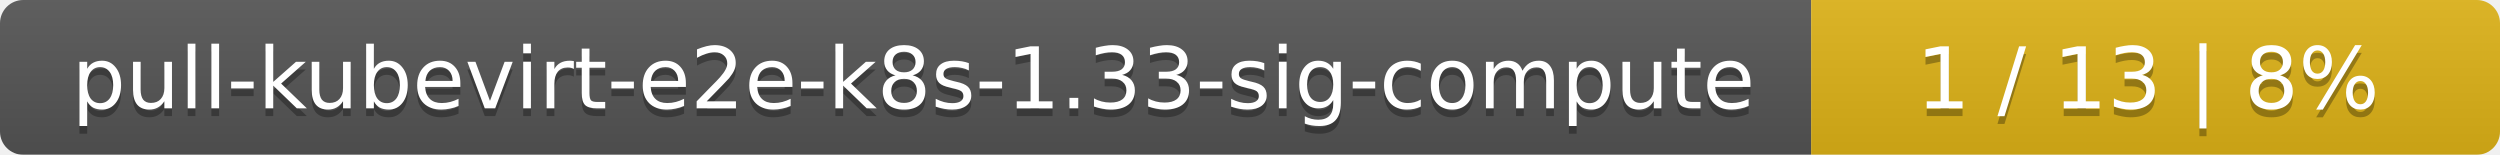
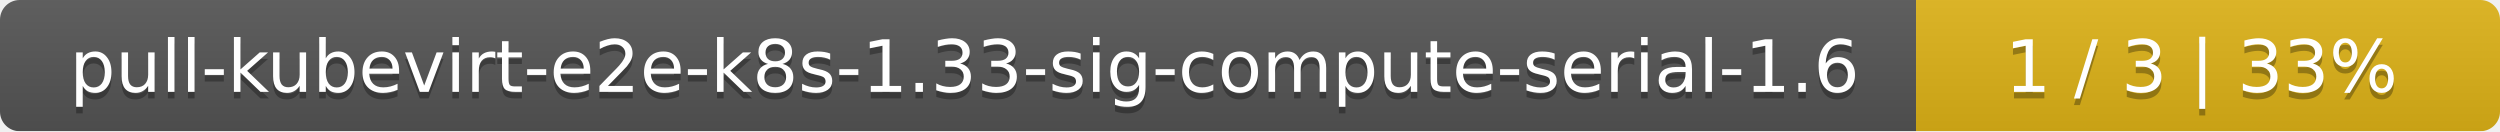
- <svg xmlns="http://www.w3.org/2000/svg" width="323" height="20">
+ <svg xmlns="http://www.w3.org/2000/svg" width="381" height="20">
  <linearGradient id="smooth" x2="0" y2="100%">
    <stop offset="0" stop-color="#bbb" stop-opacity=".1" />
    <stop offset="1" stop-opacity=".1" />
  </linearGradient>
  <mask id="round">
-     <rect width="323" height="20" rx="3" fill="#fff" />
+     <rect width="381" height="20" rx="3" fill="#fff" />
  </mask>
  <g mask="url(#round)">
-     <rect width="234" height="20" fill="#555" />
-     <rect x="234" width="89" height="20" fill="#dfb317" />
-     <rect width="323" height="20" fill="url(#smooth)" />
+     <rect width="292" height="20" fill="#555" />
+     <rect x="292" width="89" height="20" fill="#dfb317" />
+     <rect width="381" height="20" fill="url(#smooth)" />
  </g>
  <g fill="#fff" text-anchor="middle" font-family="DejaVu Sans,Verdana,Geneva,sans-serif" font-size="11">
-     <text x="118" y="15" fill="#010101" fill-opacity=".3">pull-kubevirt-e2e-k8s-1.33-sig-compute</text>
-     <text x="118" y="14">pull-kubevirt-e2e-k8s-1.33-sig-compute</text>
-     <text x="277.5" y="15" fill="#010101" fill-opacity=".3">1 / 13    |    8%</text>
-     <text x="277.5" y="14">1 / 13    |    8%</text>
+     <text x="147" y="15" fill="#010101" fill-opacity=".3">pull-kubevirt-e2e-k8s-1.33-sig-compute-serial-1.6</text>
+     <text x="147" y="14">pull-kubevirt-e2e-k8s-1.33-sig-compute-serial-1.6</text>
+     <text x="335.5" y="15" fill="#010101" fill-opacity=".3">1 / 3    |    33%</text>
+     <text x="335.5" y="14">1 / 3    |    33%</text>
  </g>
</svg>
